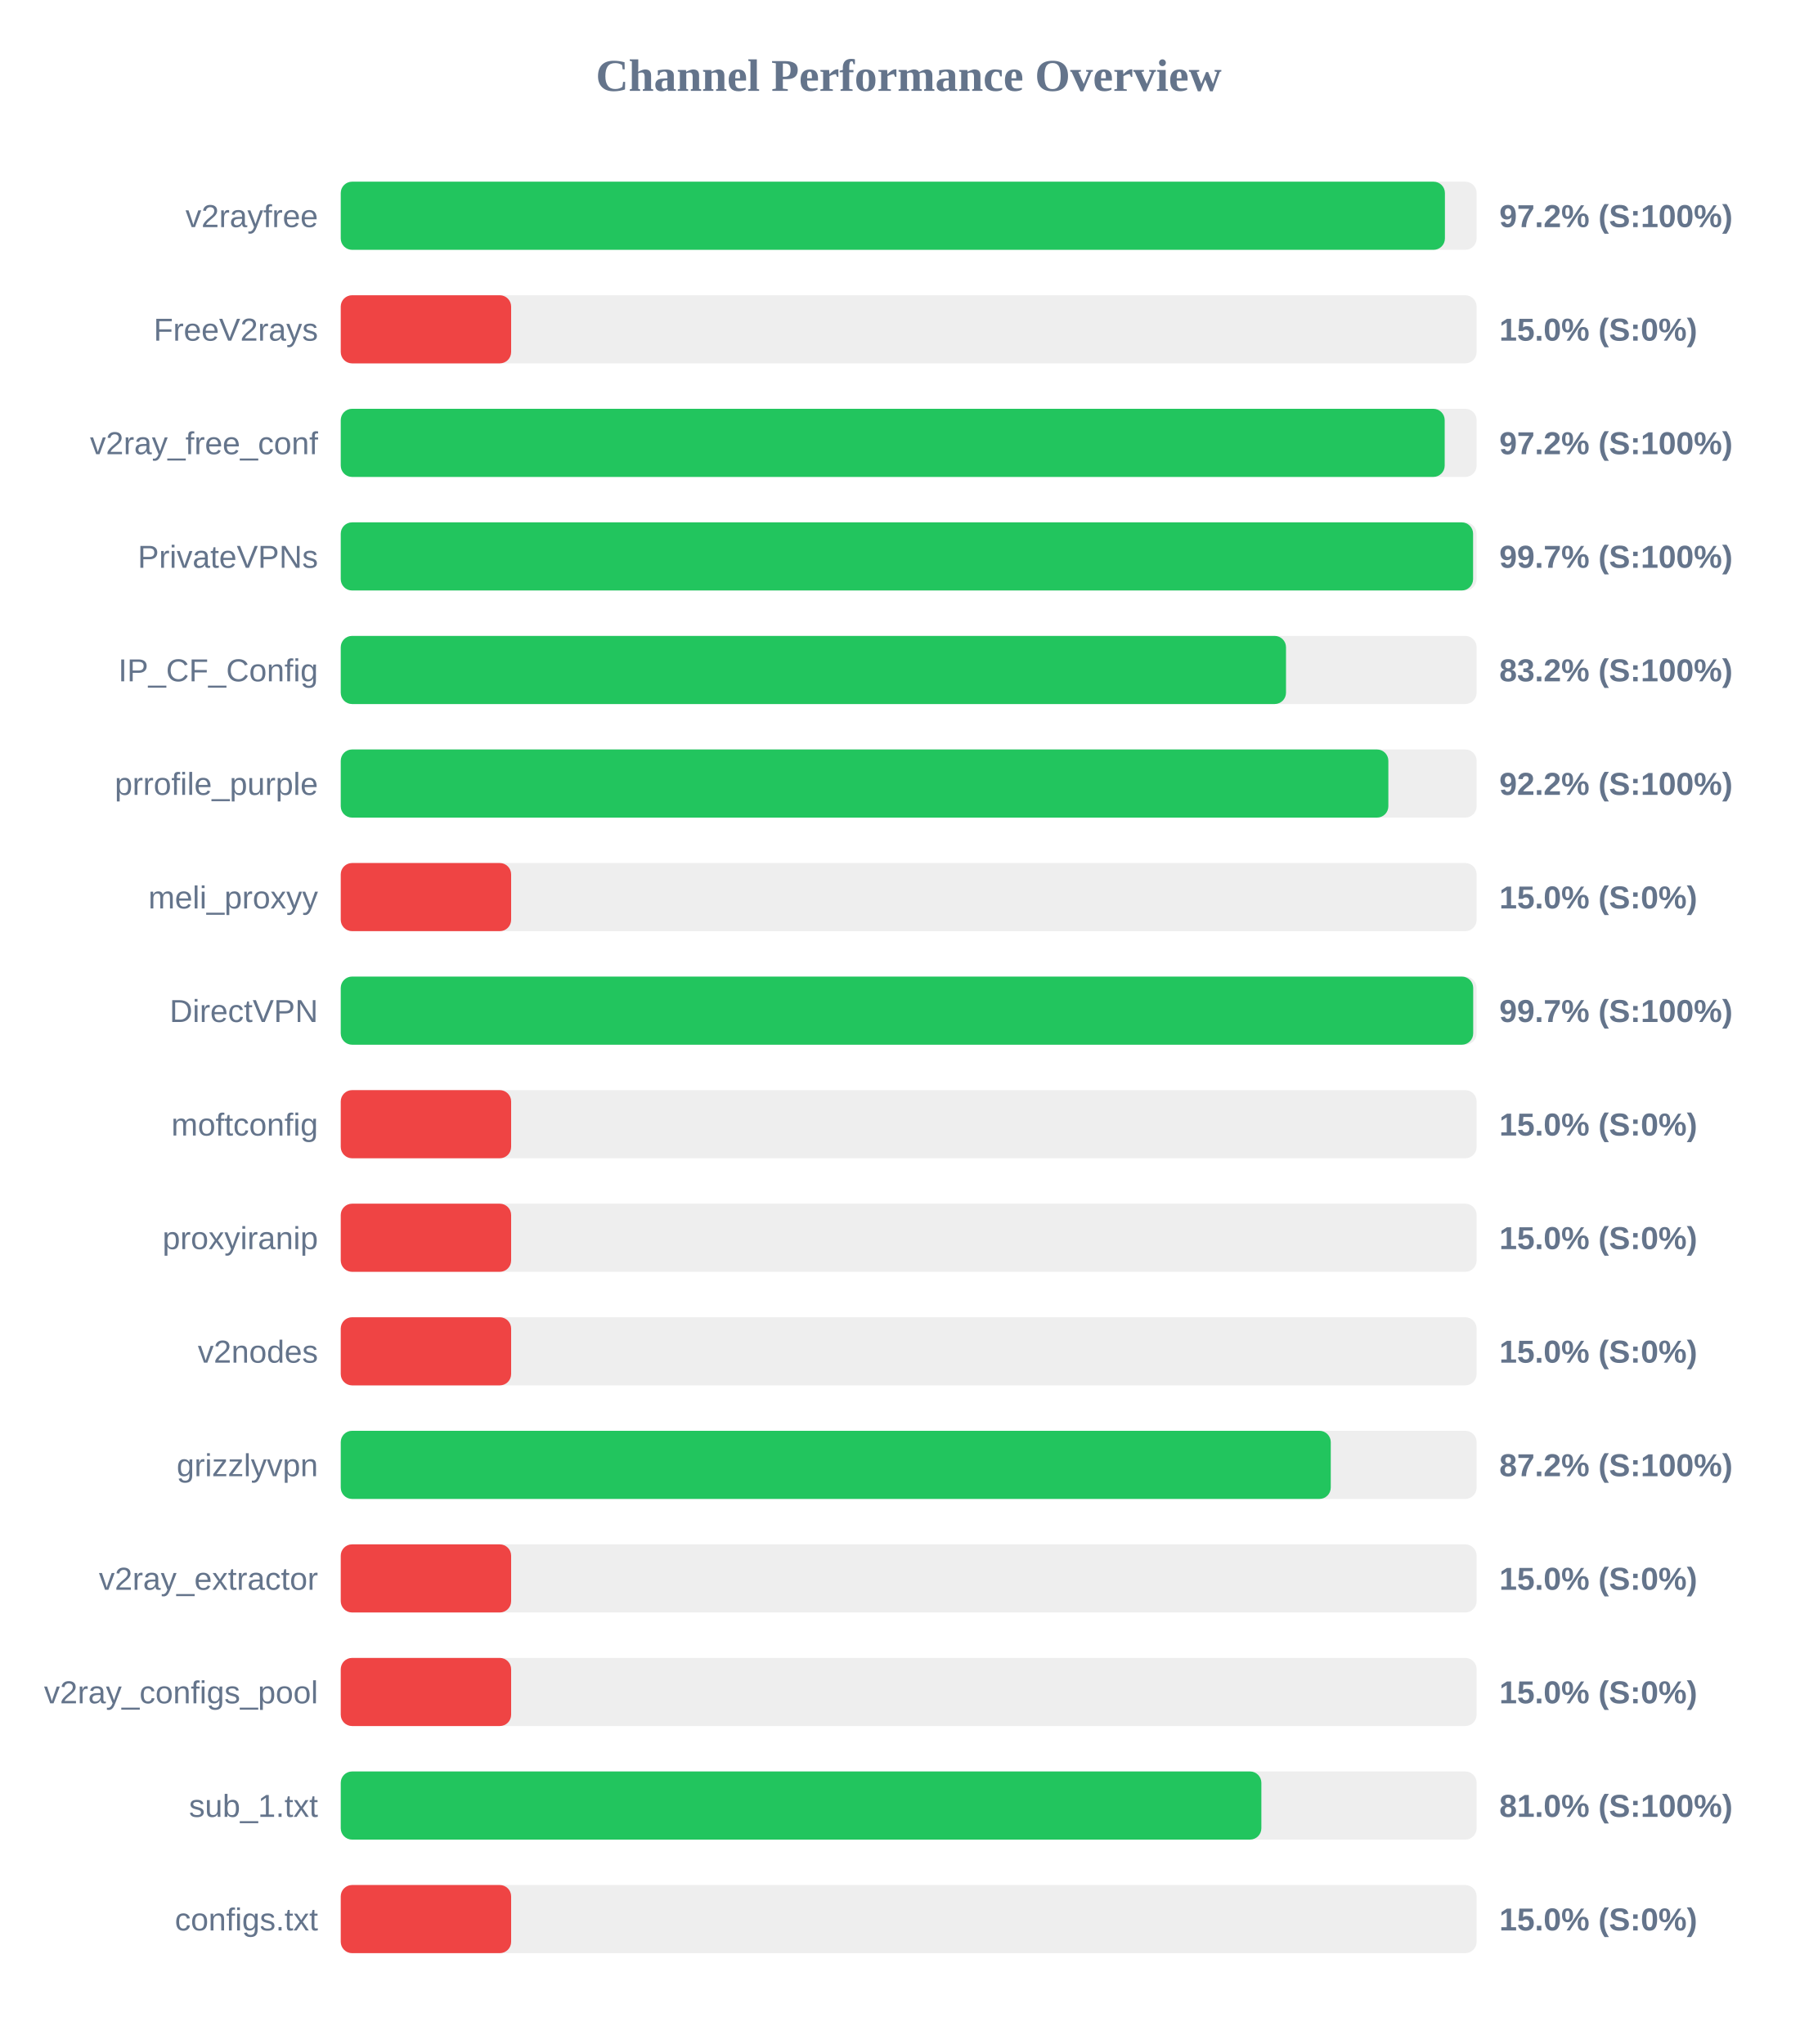
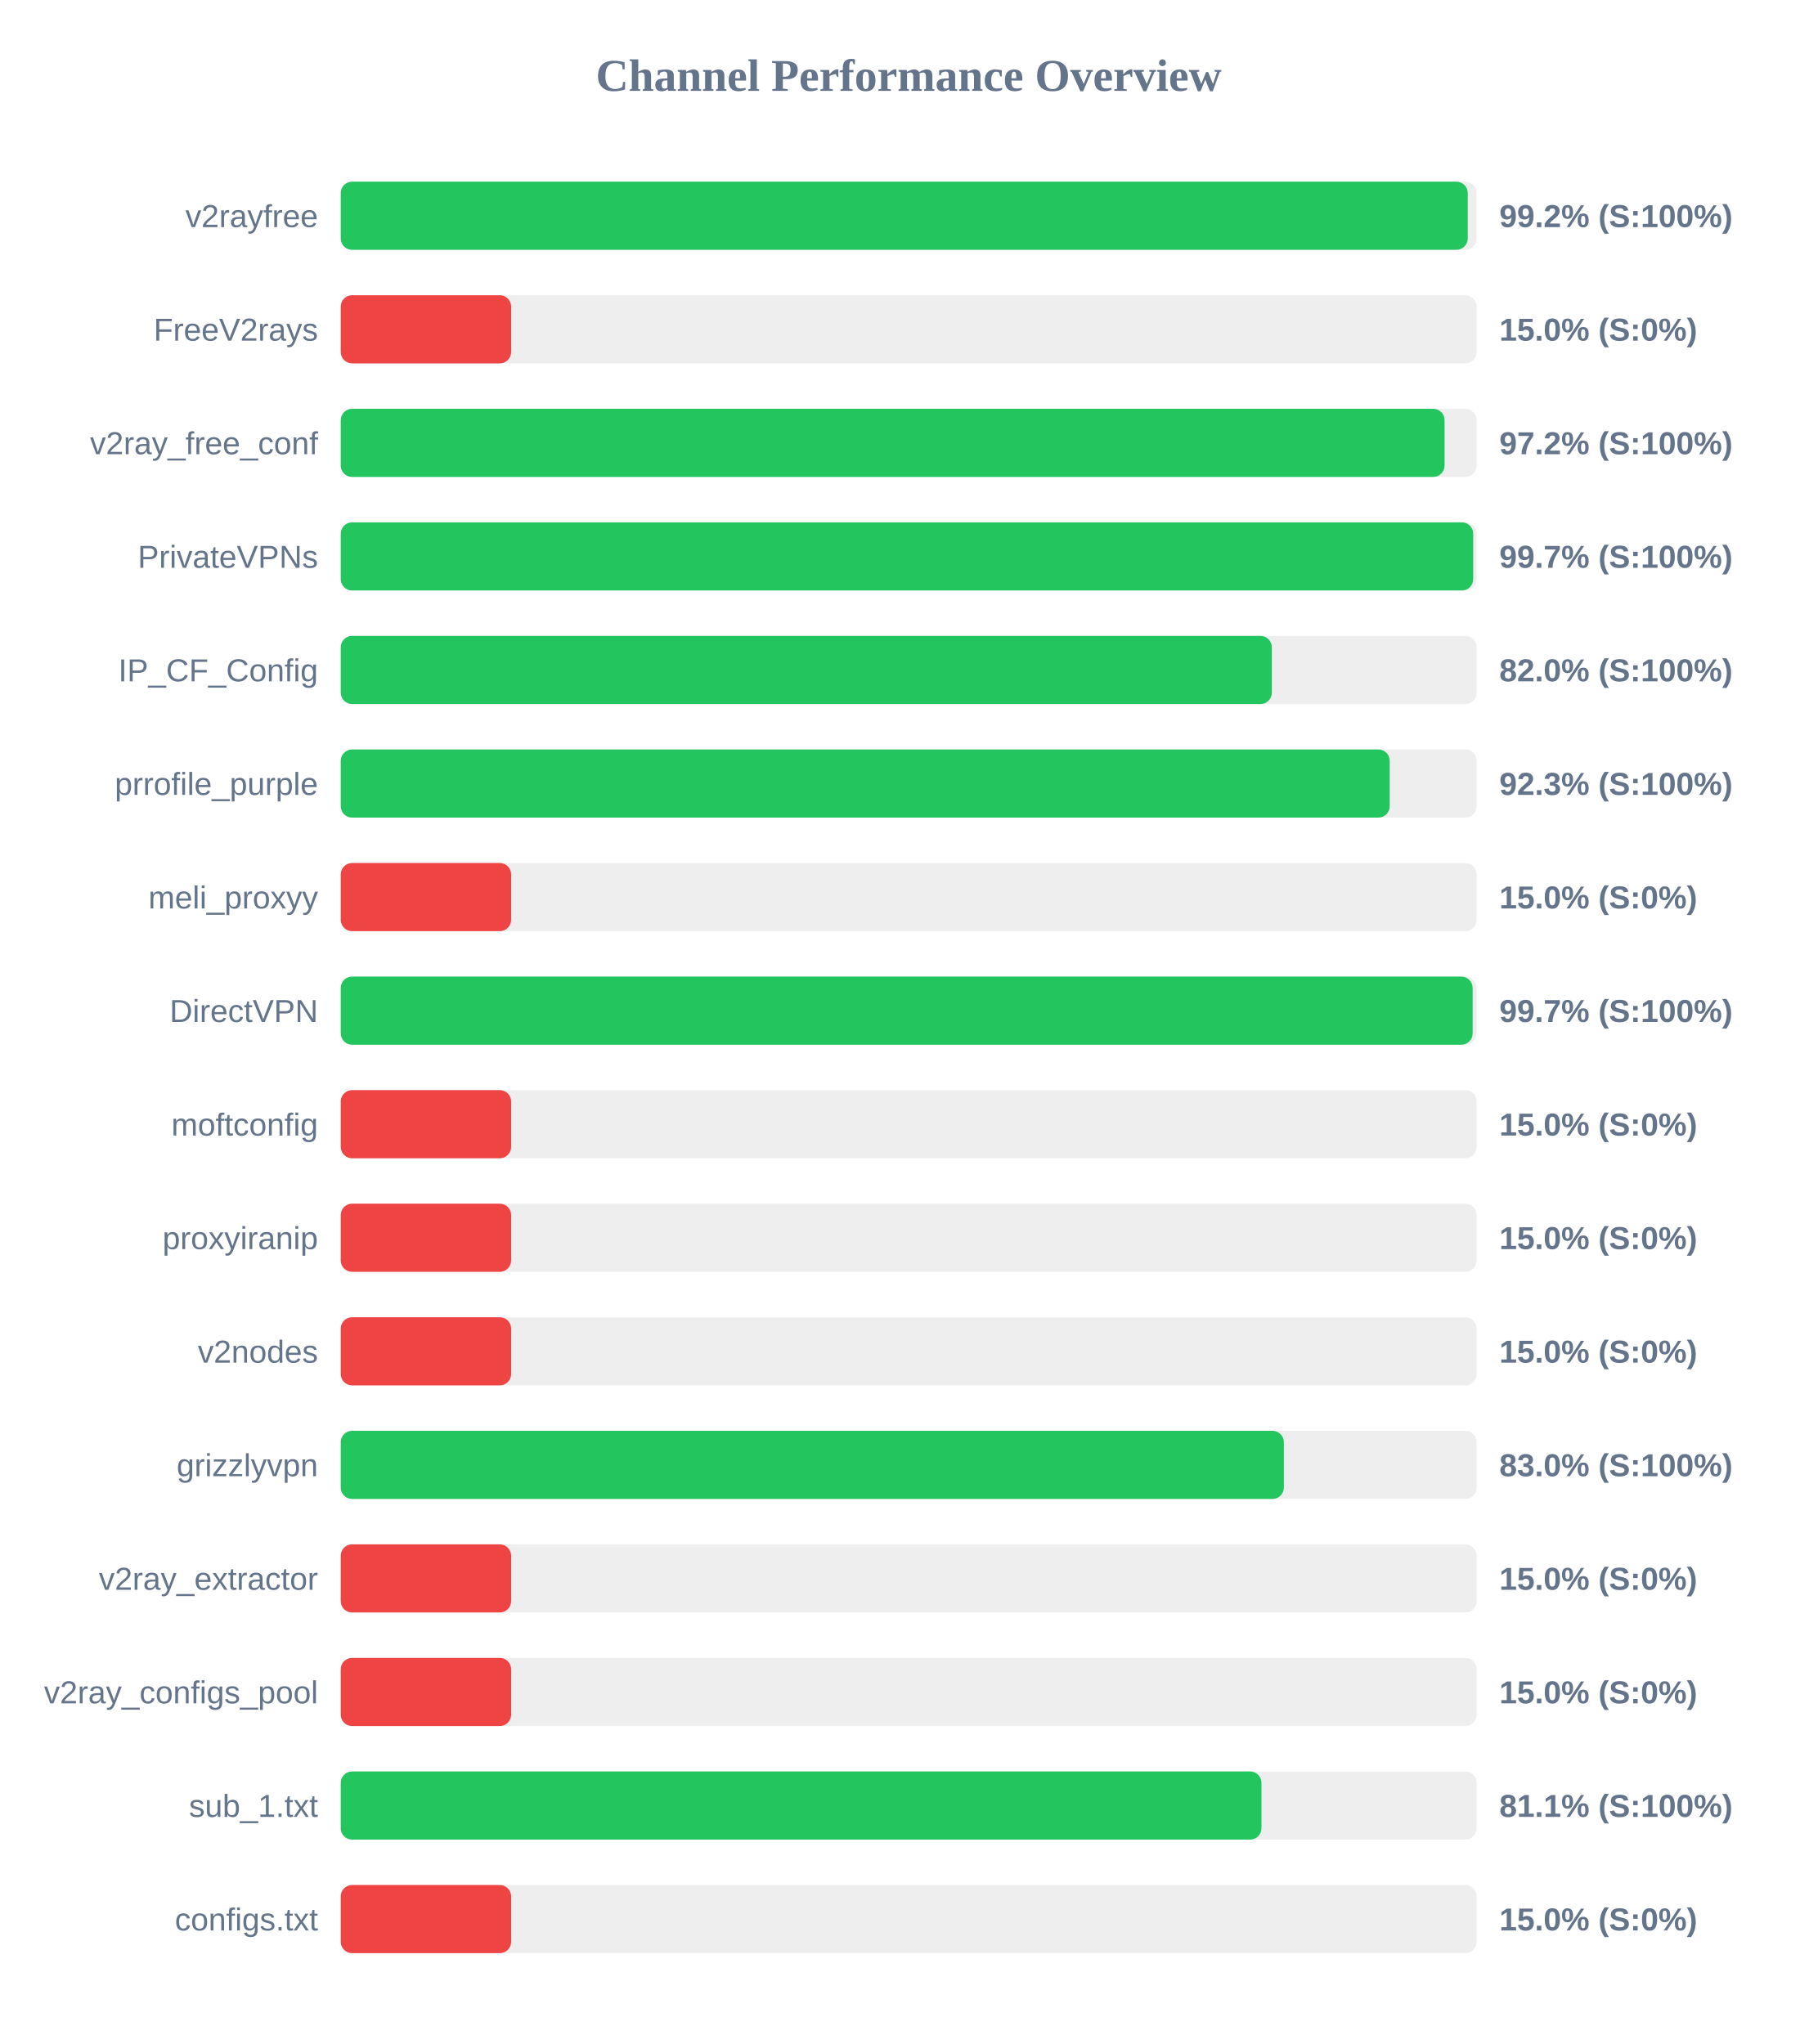
<svg xmlns="http://www.w3.org/2000/svg" width="800" height="900" version="1.1">
  <style>
        .row { font: 14px Arial; fill: #64748b; }
        .score { font: bold 14px Arial; fill: #64748b; }
    </style>
  <text x="400" y="40" text-anchor="middle" font-size="20px" font-weight="bold" fill="#64748b">Channel Performance Overview</text>
  <rect x="150" y="80" width="500" height="30" fill="#eee" rx="5" />
-   <rect x="150" y="80" width="486.05" height="30" fill="#22c55e" rx="5" />
+   <rect x="150" y="80" width="496.1" height="30" fill="#22c55e" rx="5" />
  <text x="140" y="100" text-anchor="end" class="row">v2rayfree</text>
-   <text x="660" y="100" text-anchor="start" class="score">97.2% (S:100%)</text>
+   <text x="660" y="100" text-anchor="start" class="score">99.2% (S:100%)</text>
  <rect x="150" y="130" width="500" height="30" fill="#eee" rx="5" />
  <rect x="150" y="130" width="75.0" height="30" fill="#ef4444" rx="5" />
  <text x="140" y="150" text-anchor="end" class="row">FreeV2rays</text>
  <text x="660" y="150" text-anchor="start" class="score">15.0% (S:0%)</text>
  <rect x="150" y="180" width="500" height="30" fill="#eee" rx="5" />
-   <rect x="150" y="180" width="485.95" height="30" fill="#22c55e" rx="5" />
+   <rect x="150" y="180" width="485.9" height="30" fill="#22c55e" rx="5" />
  <text x="140" y="200" text-anchor="end" class="row">v2ray_free_conf</text>
  <text x="660" y="200" text-anchor="start" class="score">97.2% (S:100%)</text>
  <rect x="150" y="230" width="500" height="30" fill="#eee" rx="5" />
-   <rect x="150" y="230" width="498.45" height="30" fill="#22c55e" rx="5" />
+   <rect x="150" y="230" width="498.5" height="30" fill="#22c55e" rx="5" />
  <text x="140" y="250" text-anchor="end" class="row">PrivateVPNs</text>
  <text x="660" y="250" text-anchor="start" class="score">99.7% (S:100%)</text>
  <rect x="150" y="280" width="500" height="30" fill="#eee" rx="5" />
-   <rect x="150" y="280" width="416.1" height="30" fill="#22c55e" rx="5" />
+   <rect x="150" y="280" width="409.85" height="30" fill="#22c55e" rx="5" />
  <text x="140" y="300" text-anchor="end" class="row">IP_CF_Config</text>
-   <text x="660" y="300" text-anchor="start" class="score">83.2% (S:100%)</text>
+   <text x="660" y="300" text-anchor="start" class="score">82.0% (S:100%)</text>
  <rect x="150" y="330" width="500" height="30" fill="#eee" rx="5" />
-   <rect x="150" y="330" width="461.15" height="30" fill="#22c55e" rx="5" />
+   <rect x="150" y="330" width="461.75" height="30" fill="#22c55e" rx="5" />
  <text x="140" y="350" text-anchor="end" class="row">prrofile_purple</text>
-   <text x="660" y="350" text-anchor="start" class="score">92.2% (S:100%)</text>
+   <text x="660" y="350" text-anchor="start" class="score">92.3% (S:100%)</text>
  <rect x="150" y="380" width="500" height="30" fill="#eee" rx="5" />
  <rect x="150" y="380" width="75.0" height="30" fill="#ef4444" rx="5" />
  <text x="140" y="400" text-anchor="end" class="row">meli_proxyy</text>
  <text x="660" y="400" text-anchor="start" class="score">15.0% (S:0%)</text>
  <rect x="150" y="430" width="500" height="30" fill="#eee" rx="5" />
-   <rect x="150" y="430" width="498.5" height="30" fill="#22c55e" rx="5" />
+   <rect x="150" y="430" width="498.25" height="30" fill="#22c55e" rx="5" />
  <text x="140" y="450" text-anchor="end" class="row">DirectVPN</text>
  <text x="660" y="450" text-anchor="start" class="score">99.7% (S:100%)</text>
  <rect x="150" y="480" width="500" height="30" fill="#eee" rx="5" />
  <rect x="150" y="480" width="75.0" height="30" fill="#ef4444" rx="5" />
  <text x="140" y="500" text-anchor="end" class="row">moftconfig</text>
  <text x="660" y="500" text-anchor="start" class="score">15.0% (S:0%)</text>
  <rect x="150" y="530" width="500" height="30" fill="#eee" rx="5" />
  <rect x="150" y="530" width="75.0" height="30" fill="#ef4444" rx="5" />
  <text x="140" y="550" text-anchor="end" class="row">proxyiranip</text>
  <text x="660" y="550" text-anchor="start" class="score">15.0% (S:0%)</text>
  <rect x="150" y="580" width="500" height="30" fill="#eee" rx="5" />
  <rect x="150" y="580" width="75.0" height="30" fill="#ef4444" rx="5" />
  <text x="140" y="600" text-anchor="end" class="row">v2nodes</text>
  <text x="660" y="600" text-anchor="start" class="score">15.0% (S:0%)</text>
  <rect x="150" y="630" width="500" height="30" fill="#eee" rx="5" />
-   <rect x="150" y="630" width="435.8" height="30" fill="#22c55e" rx="5" />
+   <rect x="150" y="630" width="415.15" height="30" fill="#22c55e" rx="5" />
  <text x="140" y="650" text-anchor="end" class="row">grizzlyvpn</text>
-   <text x="660" y="650" text-anchor="start" class="score">87.2% (S:100%)</text>
+   <text x="660" y="650" text-anchor="start" class="score">83.0% (S:100%)</text>
  <rect x="150" y="680" width="500" height="30" fill="#eee" rx="5" />
  <rect x="150" y="680" width="75.0" height="30" fill="#ef4444" rx="5" />
  <text x="140" y="700" text-anchor="end" class="row">v2ray_extractor</text>
  <text x="660" y="700" text-anchor="start" class="score">15.0% (S:0%)</text>
  <rect x="150" y="730" width="500" height="30" fill="#eee" rx="5" />
  <rect x="150" y="730" width="75.0" height="30" fill="#ef4444" rx="5" />
  <text x="140" y="750" text-anchor="end" class="row">v2ray_configs_pool</text>
  <text x="660" y="750" text-anchor="start" class="score">15.0% (S:0%)</text>
  <rect x="150" y="780" width="500" height="30" fill="#eee" rx="5" />
-   <rect x="150" y="780" width="405.25" height="30" fill="#22c55e" rx="5" />
+   <rect x="150" y="780" width="405.3" height="30" fill="#22c55e" rx="5" />
  <text x="140" y="800" text-anchor="end" class="row">sub_1.txt</text>
-   <text x="660" y="800" text-anchor="start" class="score">81.0% (S:100%)</text>
+   <text x="660" y="800" text-anchor="start" class="score">81.1% (S:100%)</text>
  <rect x="150" y="830" width="500" height="30" fill="#eee" rx="5" />
  <rect x="150" y="830" width="75.0" height="30" fill="#ef4444" rx="5" />
  <text x="140" y="850" text-anchor="end" class="row">configs.txt</text>
  <text x="660" y="850" text-anchor="start" class="score">15.0% (S:0%)</text>
</svg>
